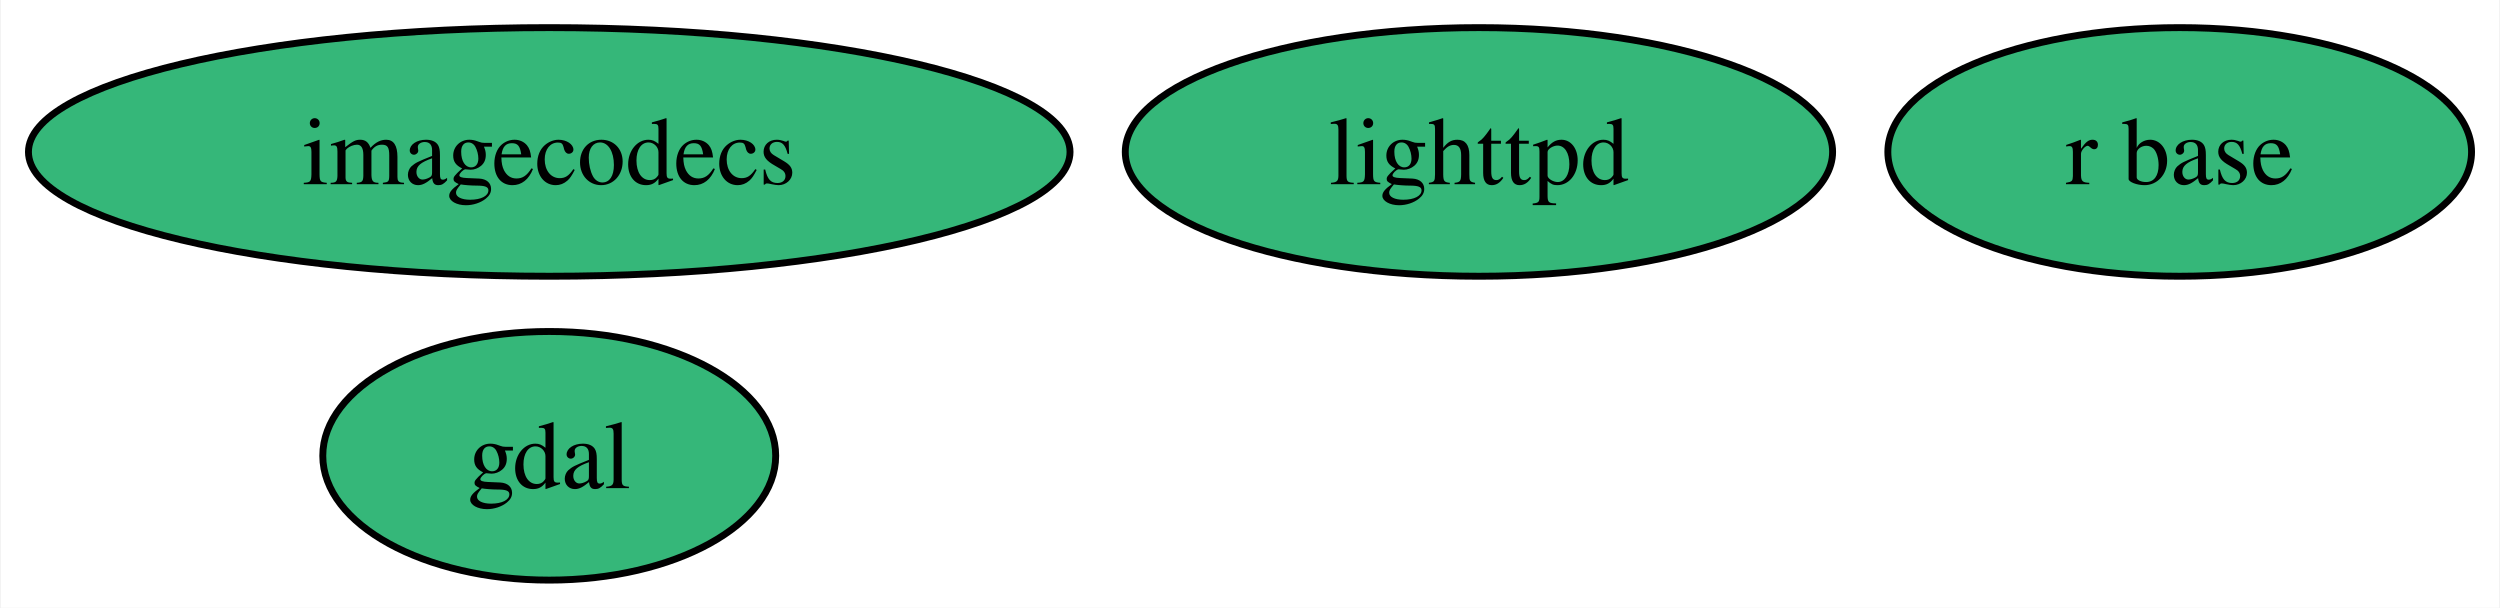
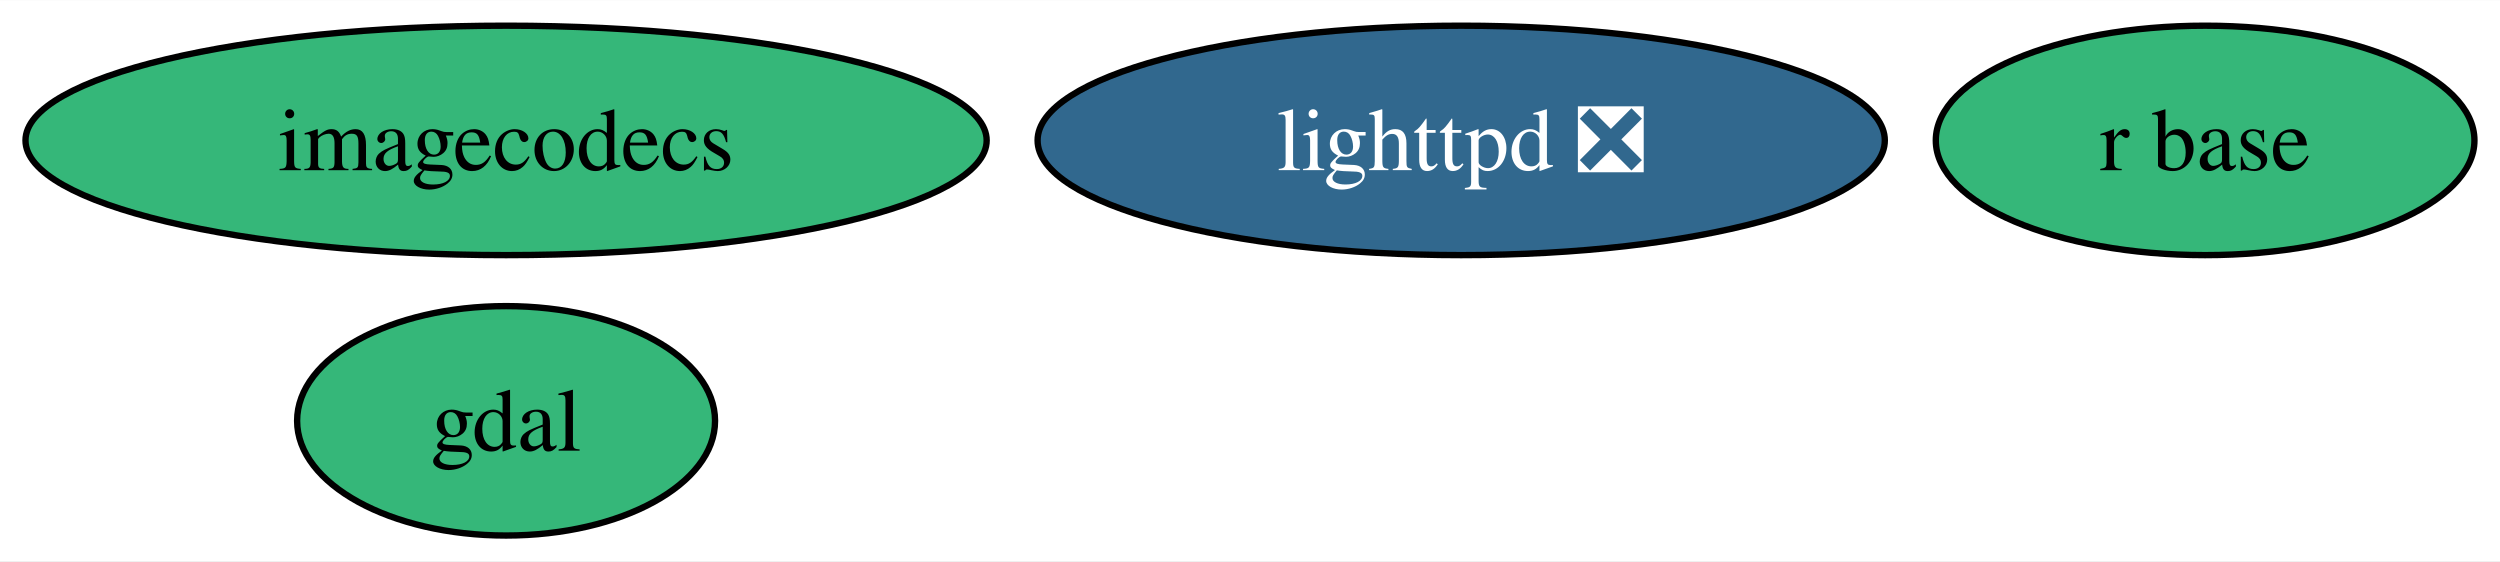
- <svg xmlns="http://www.w3.org/2000/svg" xmlns:xlink="http://www.w3.org/1999/xlink" width="362pt" height="88pt" viewBox="0.00 0.00 361.76 88.00">
+ <svg xmlns="http://www.w3.org/2000/svg" xmlns:xlink="http://www.w3.org/1999/xlink" width="392pt" height="88pt" viewBox="0.00 0.00 392.28 88.00">
  <g id="graph0" class="graph" transform="scale(1 1) rotate(0) translate(4 84)">
-     <polygon fill="white" stroke="none" points="-4,4 -4,-84 357.76,-84 357.76,4 -4,4" />
+     <polygon fill="white" stroke="none" points="-4,4 -4,-84 388.28,-84 388.28,4 -4,4" />
    <g id="node1" class="node">
      <g id="a_node1">
        <a xlink:href="https://github.com/conda-forge/gdal-feedstock" xlink:title="gdal">
          <ellipse fill="#35b779" stroke="black" cx="75.41" cy="-18" rx="32.79" ry="18" />
          <text text-anchor="middle" x="75.41" y="-13.32" font-family="Times,serif" font-size="14.00">gdal</text>
        </a>
      </g>
    </g>
    <g id="node2" class="node">
      <g id="a_node2">
-         <a xlink:href="https://github.com/conda-forge/lighttpd-feedstock" xlink:title="lighttpd">
-           <ellipse fill="#35b779" stroke="black" cx="210.03" cy="-62" rx="51.21" ry="18" />
-           <text text-anchor="middle" x="210.03" y="-57.33" font-family="Times,serif" font-size="14.00">lighttpd</text>
+         <a xlink:href="https://github.com/conda-forge/lighttpd-feedstock/pull/40" xlink:title="lighttpd ❎">
+           <ellipse fill="#31688e" stroke="black" cx="225.28" cy="-62" rx="66.47" ry="18" />
+           <text text-anchor="middle" x="225.28" y="-57.33" font-family="Times,serif" font-size="14.00" fill="white">lighttpd ❎</text>
        </a>
      </g>
    </g>
    <g id="node3" class="node">
      <g id="a_node3">
        <a xlink:href="https://github.com/conda-forge/r-base-feedstock" xlink:title="r base">
-           <ellipse fill="#35b779" stroke="black" cx="311.5" cy="-62" rx="42.26" ry="18" />
-           <text text-anchor="middle" x="311.5" y="-57.33" font-family="Times,serif" font-size="14.00">r base</text>
+           <ellipse fill="#35b779" stroke="black" cx="342.01" cy="-62" rx="42.26" ry="18" />
+           <text text-anchor="middle" x="342.01" y="-57.33" font-family="Times,serif" font-size="14.00">r base</text>
        </a>
      </g>
    </g>
    <g id="node4" class="node">
      <g id="a_node4">
        <a xlink:href="https://github.com/conda-forge/imagecodecs-feedstock" xlink:title="imagecodecs">
          <ellipse fill="#35b779" stroke="black" cx="75.41" cy="-62" rx="75.41" ry="18" />
          <text text-anchor="middle" x="75.41" y="-57.33" font-family="Times,serif" font-size="14.00">imagecodecs</text>
        </a>
      </g>
    </g>
  </g>
</svg>
